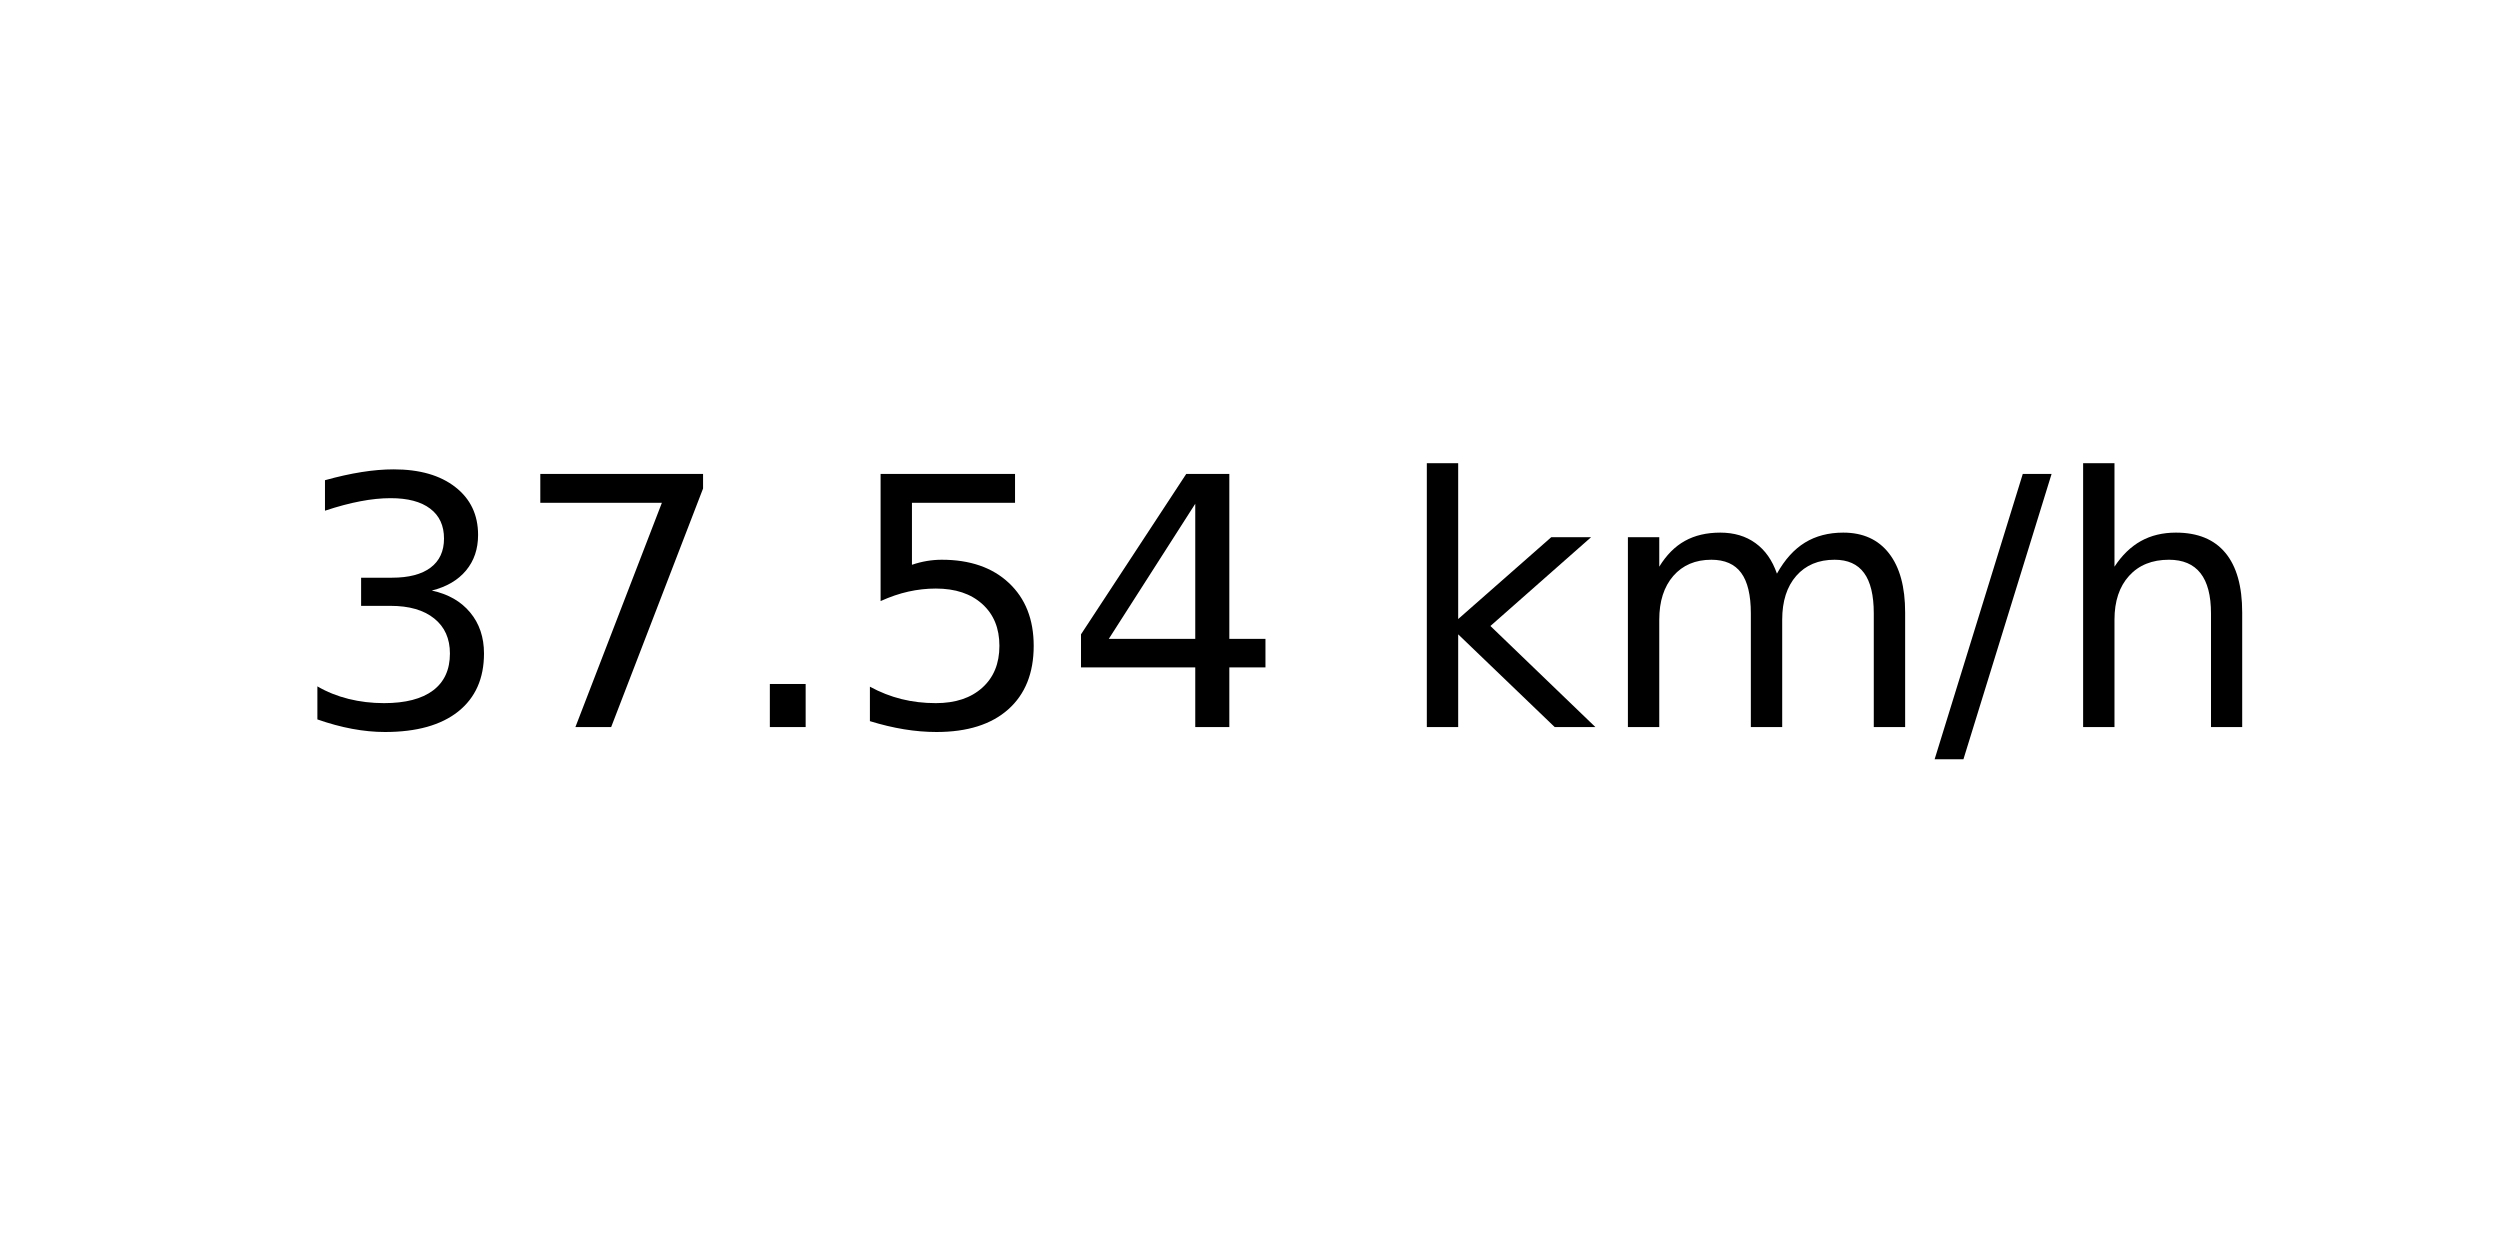
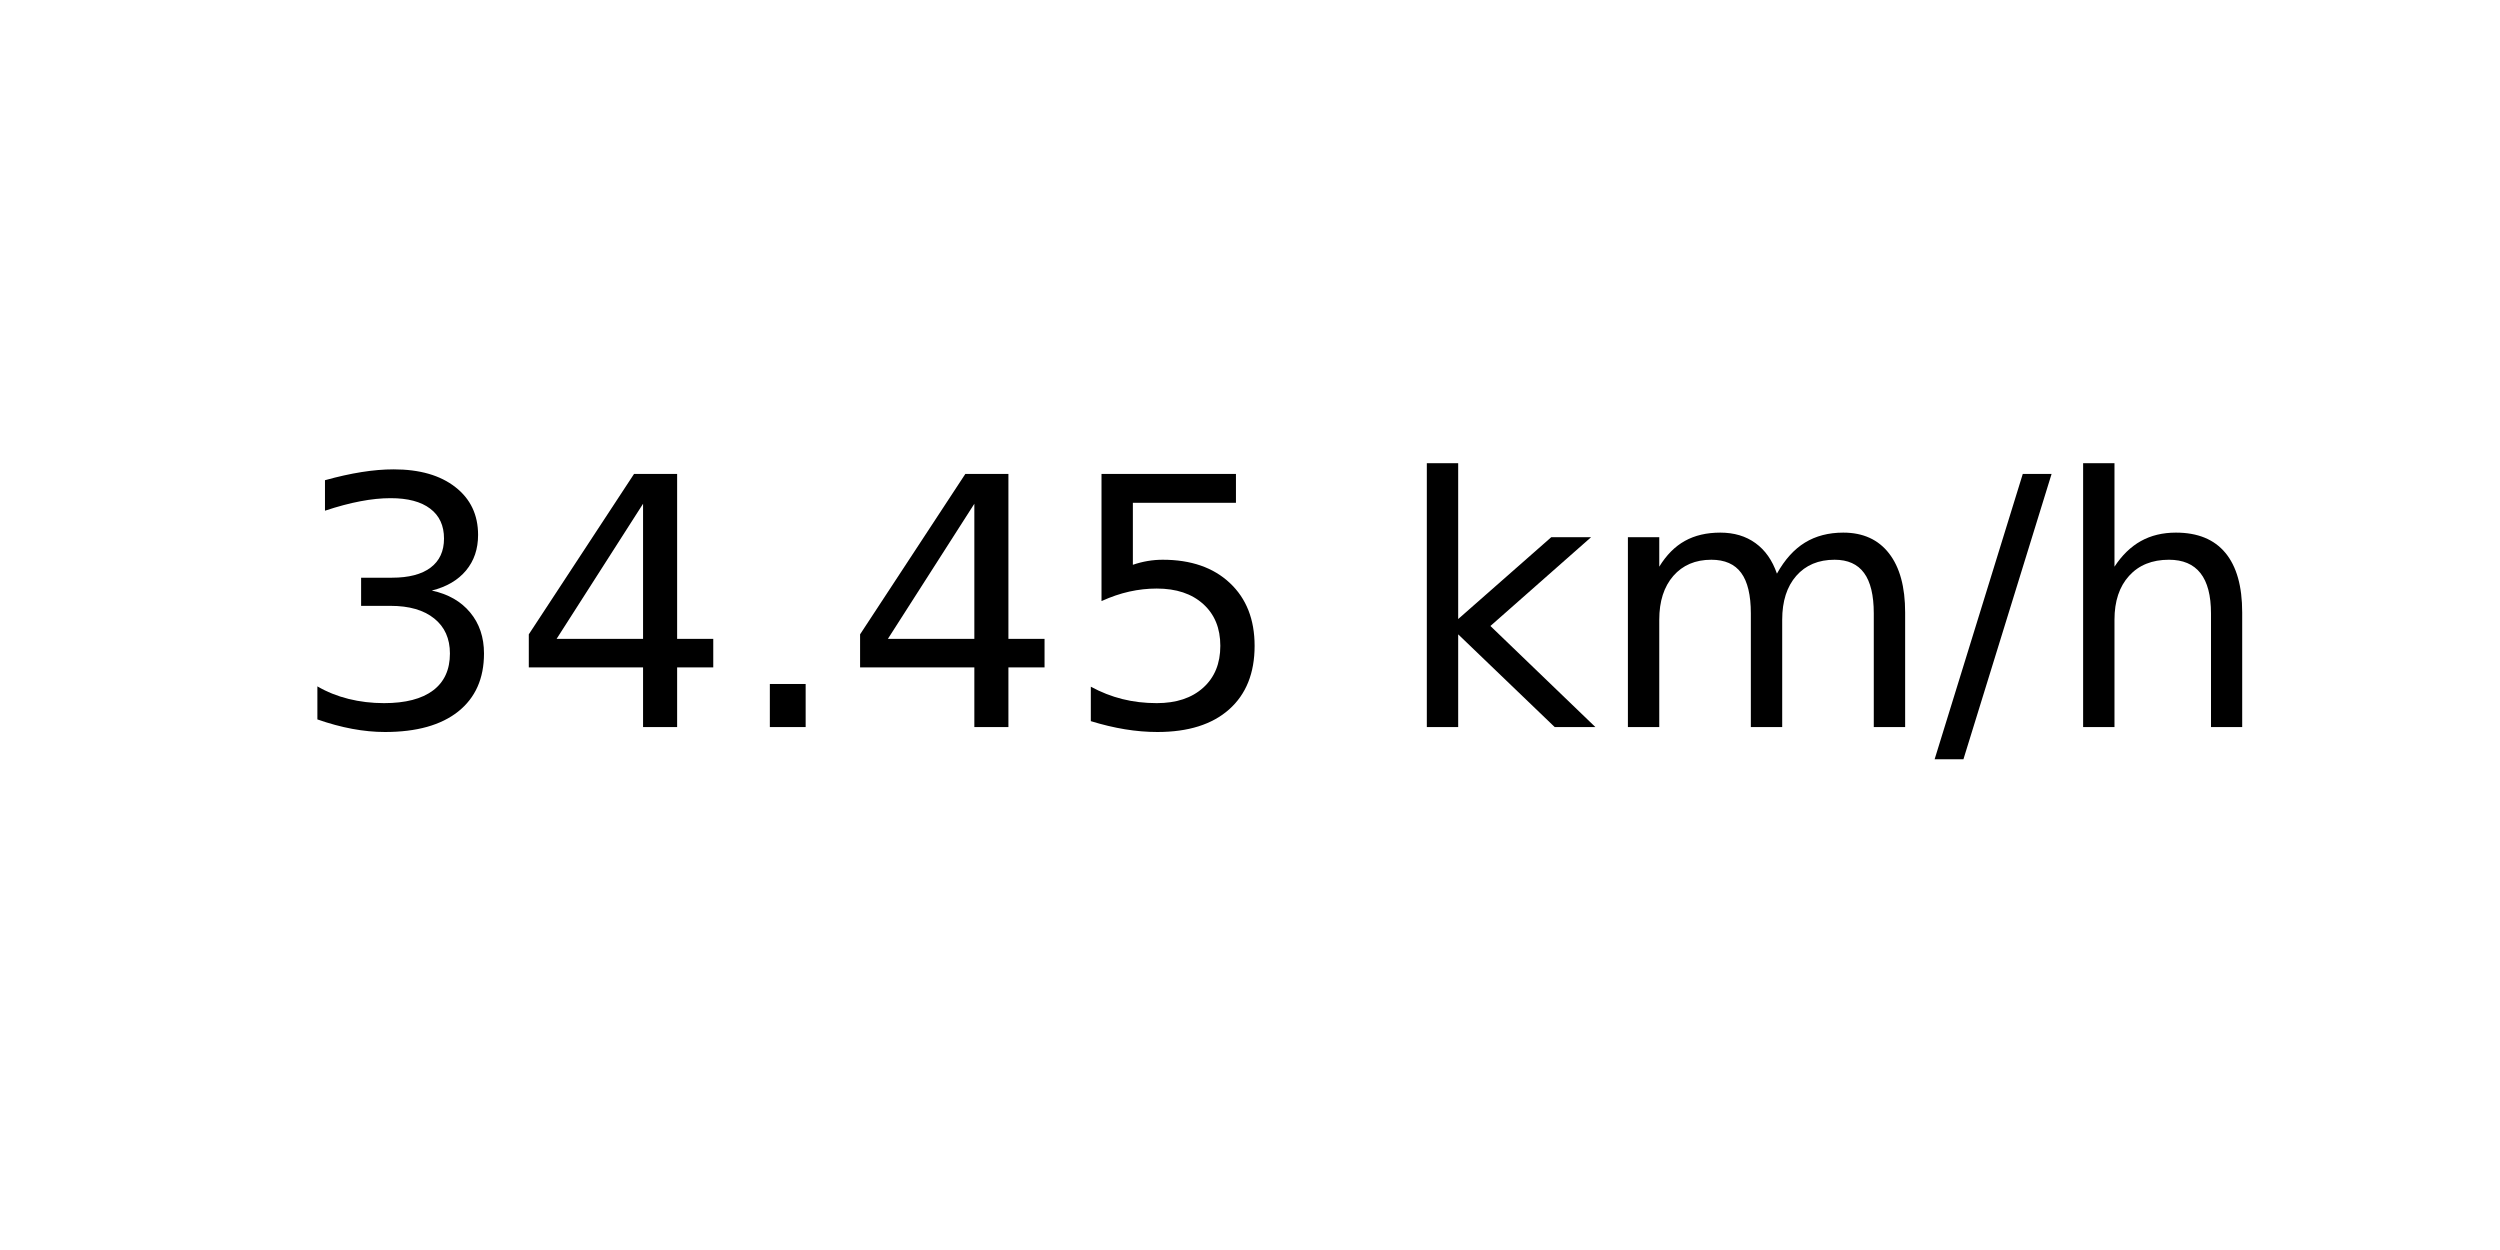
<svg xmlns="http://www.w3.org/2000/svg" xmlns:xlink="http://www.w3.org/1999/xlink" width="72pt" height="36pt" viewBox="0 0 72 36" version="1.1">
  <defs>
    <style type="text/css">*{stroke-linejoin: round; stroke-linecap: butt}</style>
  </defs>
  <g id="figure_1">
    <g id="axes_1">
      <g id="text_1">
        <g transform="translate(8.378125 20.93937) scale(0.1 -0.1)">
          <defs>
            <path id="DejaVuSans-33" d="M 2597 2516  Q 3050 2419 3304 2112  Q 3559 1806 3559 1356  Q 3559 666 3084 287  Q 2609 -91 1734 -91  Q 1441 -91 1130 -33  Q 819 25 488 141  L 488 750  Q 750 597 1062 519  Q 1375 441 1716 441  Q 2309 441 2620 675  Q 2931 909 2931 1356  Q 2931 1769 2642 2001  Q 2353 2234 1838 2234  L 1294 2234  L 1294 2753  L 1863 2753  Q 2328 2753 2575 2939  Q 2822 3125 2822 3475  Q 2822 3834 2567 4026  Q 2313 4219 1838 4219  Q 1578 4219 1281 4162  Q 984 4106 628 3988  L 628 4550  Q 988 4650 1302 4700  Q 1616 4750 1894 4750  Q 2613 4750 3031 4423  Q 3450 4097 3450 3541  Q 3450 3153 3228 2886  Q 3006 2619 2597 2516  z " transform="scale(0.015625)" />
-             <path id="DejaVuSans-37" d="M 525 4666  L 3525 4666  L 3525 4397  L 1831 0  L 1172 0  L 2766 4134  L 525 4134  L 525 4666  z " transform="scale(0.015625)" />
+             <path id="DejaVuSans-34" d="M 2419 4116  L 825 1625  L 2419 1625  L 2419 4116  z M 2253 4666  L 3047 4666  L 3047 1625  L 3713 1625  L 3713 1100  L 3047 1100  L 3047 0  L 2419 0  L 2419 1100  L 313 1100  L 313 1709  L 2253 4666  z " transform="scale(0.015625)" />
            <path id="DejaVuSans-2e" d="M 684 794  L 1344 794  L 1344 0  L 684 0  L 684 794  z " transform="scale(0.015625)" />
            <path id="DejaVuSans-35" d="M 691 4666  L 3169 4666  L 3169 4134  L 1269 4134  L 1269 2991  Q 1406 3038 1543 3061  Q 1681 3084 1819 3084  Q 2600 3084 3056 2656  Q 3513 2228 3513 1497  Q 3513 744 3044 326  Q 2575 -91 1722 -91  Q 1428 -91 1123 -41  Q 819 9 494 109  L 494 744  Q 775 591 1075 516  Q 1375 441 1709 441  Q 2250 441 2565 725  Q 2881 1009 2881 1497  Q 2881 1984 2565 2268  Q 2250 2553 1709 2553  Q 1456 2553 1204 2497  Q 953 2441 691 2322  L 691 4666  z " transform="scale(0.015625)" />
-             <path id="DejaVuSans-34" d="M 2419 4116  L 825 1625  L 2419 1625  L 2419 4116  z M 2253 4666  L 3047 4666  L 3047 1625  L 3713 1625  L 3713 1100  L 3047 1100  L 3047 0  L 2419 0  L 2419 1100  L 313 1100  L 313 1709  L 2253 4666  z " transform="scale(0.015625)" />
            <path id="DejaVuSans-20" transform="scale(0.015625)" />
            <path id="DejaVuSans-6b" d="M 581 4863  L 1159 4863  L 1159 1991  L 2875 3500  L 3609 3500  L 1753 1863  L 3688 0  L 2938 0  L 1159 1709  L 1159 0  L 581 0  L 581 4863  z " transform="scale(0.015625)" />
            <path id="DejaVuSans-6d" d="M 3328 2828  Q 3544 3216 3844 3400  Q 4144 3584 4550 3584  Q 5097 3584 5394 3201  Q 5691 2819 5691 2113  L 5691 0  L 5113 0  L 5113 2094  Q 5113 2597 4934 2840  Q 4756 3084 4391 3084  Q 3944 3084 3684 2787  Q 3425 2491 3425 1978  L 3425 0  L 2847 0  L 2847 2094  Q 2847 2600 2669 2842  Q 2491 3084 2119 3084  Q 1678 3084 1418 2786  Q 1159 2488 1159 1978  L 1159 0  L 581 0  L 581 3500  L 1159 3500  L 1159 2956  Q 1356 3278 1631 3431  Q 1906 3584 2284 3584  Q 2666 3584 2933 3390  Q 3200 3197 3328 2828  z " transform="scale(0.015625)" />
            <path id="DejaVuSans-2f" d="M 1625 4666  L 2156 4666  L 531 -594  L 0 -594  L 1625 4666  z " transform="scale(0.015625)" />
            <path id="DejaVuSans-68" d="M 3513 2113  L 3513 0  L 2938 0  L 2938 2094  Q 2938 2591 2744 2837  Q 2550 3084 2163 3084  Q 1697 3084 1428 2787  Q 1159 2491 1159 1978  L 1159 0  L 581 0  L 581 4863  L 1159 4863  L 1159 2956  Q 1366 3272 1645 3428  Q 1925 3584 2291 3584  Q 2894 3584 3203 3211  Q 3513 2838 3513 2113  z " transform="scale(0.015625)" />
          </defs>
          <use xlink:href="#DejaVuSans-33" />
-           <use xlink:href="#DejaVuSans-37" x="63.623" />
+           <use xlink:href="#DejaVuSans-34" x="63.623" />
          <use xlink:href="#DejaVuSans-2e" x="127.246" />
-           <use xlink:href="#DejaVuSans-35" x="159.033" />
-           <use xlink:href="#DejaVuSans-34" x="222.656" />
+           <use xlink:href="#DejaVuSans-34" x="159.033" />
+           <use xlink:href="#DejaVuSans-35" x="222.656" />
          <use xlink:href="#DejaVuSans-20" x="286.279" />
          <use xlink:href="#DejaVuSans-6b" x="318.066" />
          <use xlink:href="#DejaVuSans-6d" x="375.977" />
          <use xlink:href="#DejaVuSans-2f" x="473.389" />
          <use xlink:href="#DejaVuSans-68" x="507.08" />
        </g>
      </g>
    </g>
  </g>
</svg>
